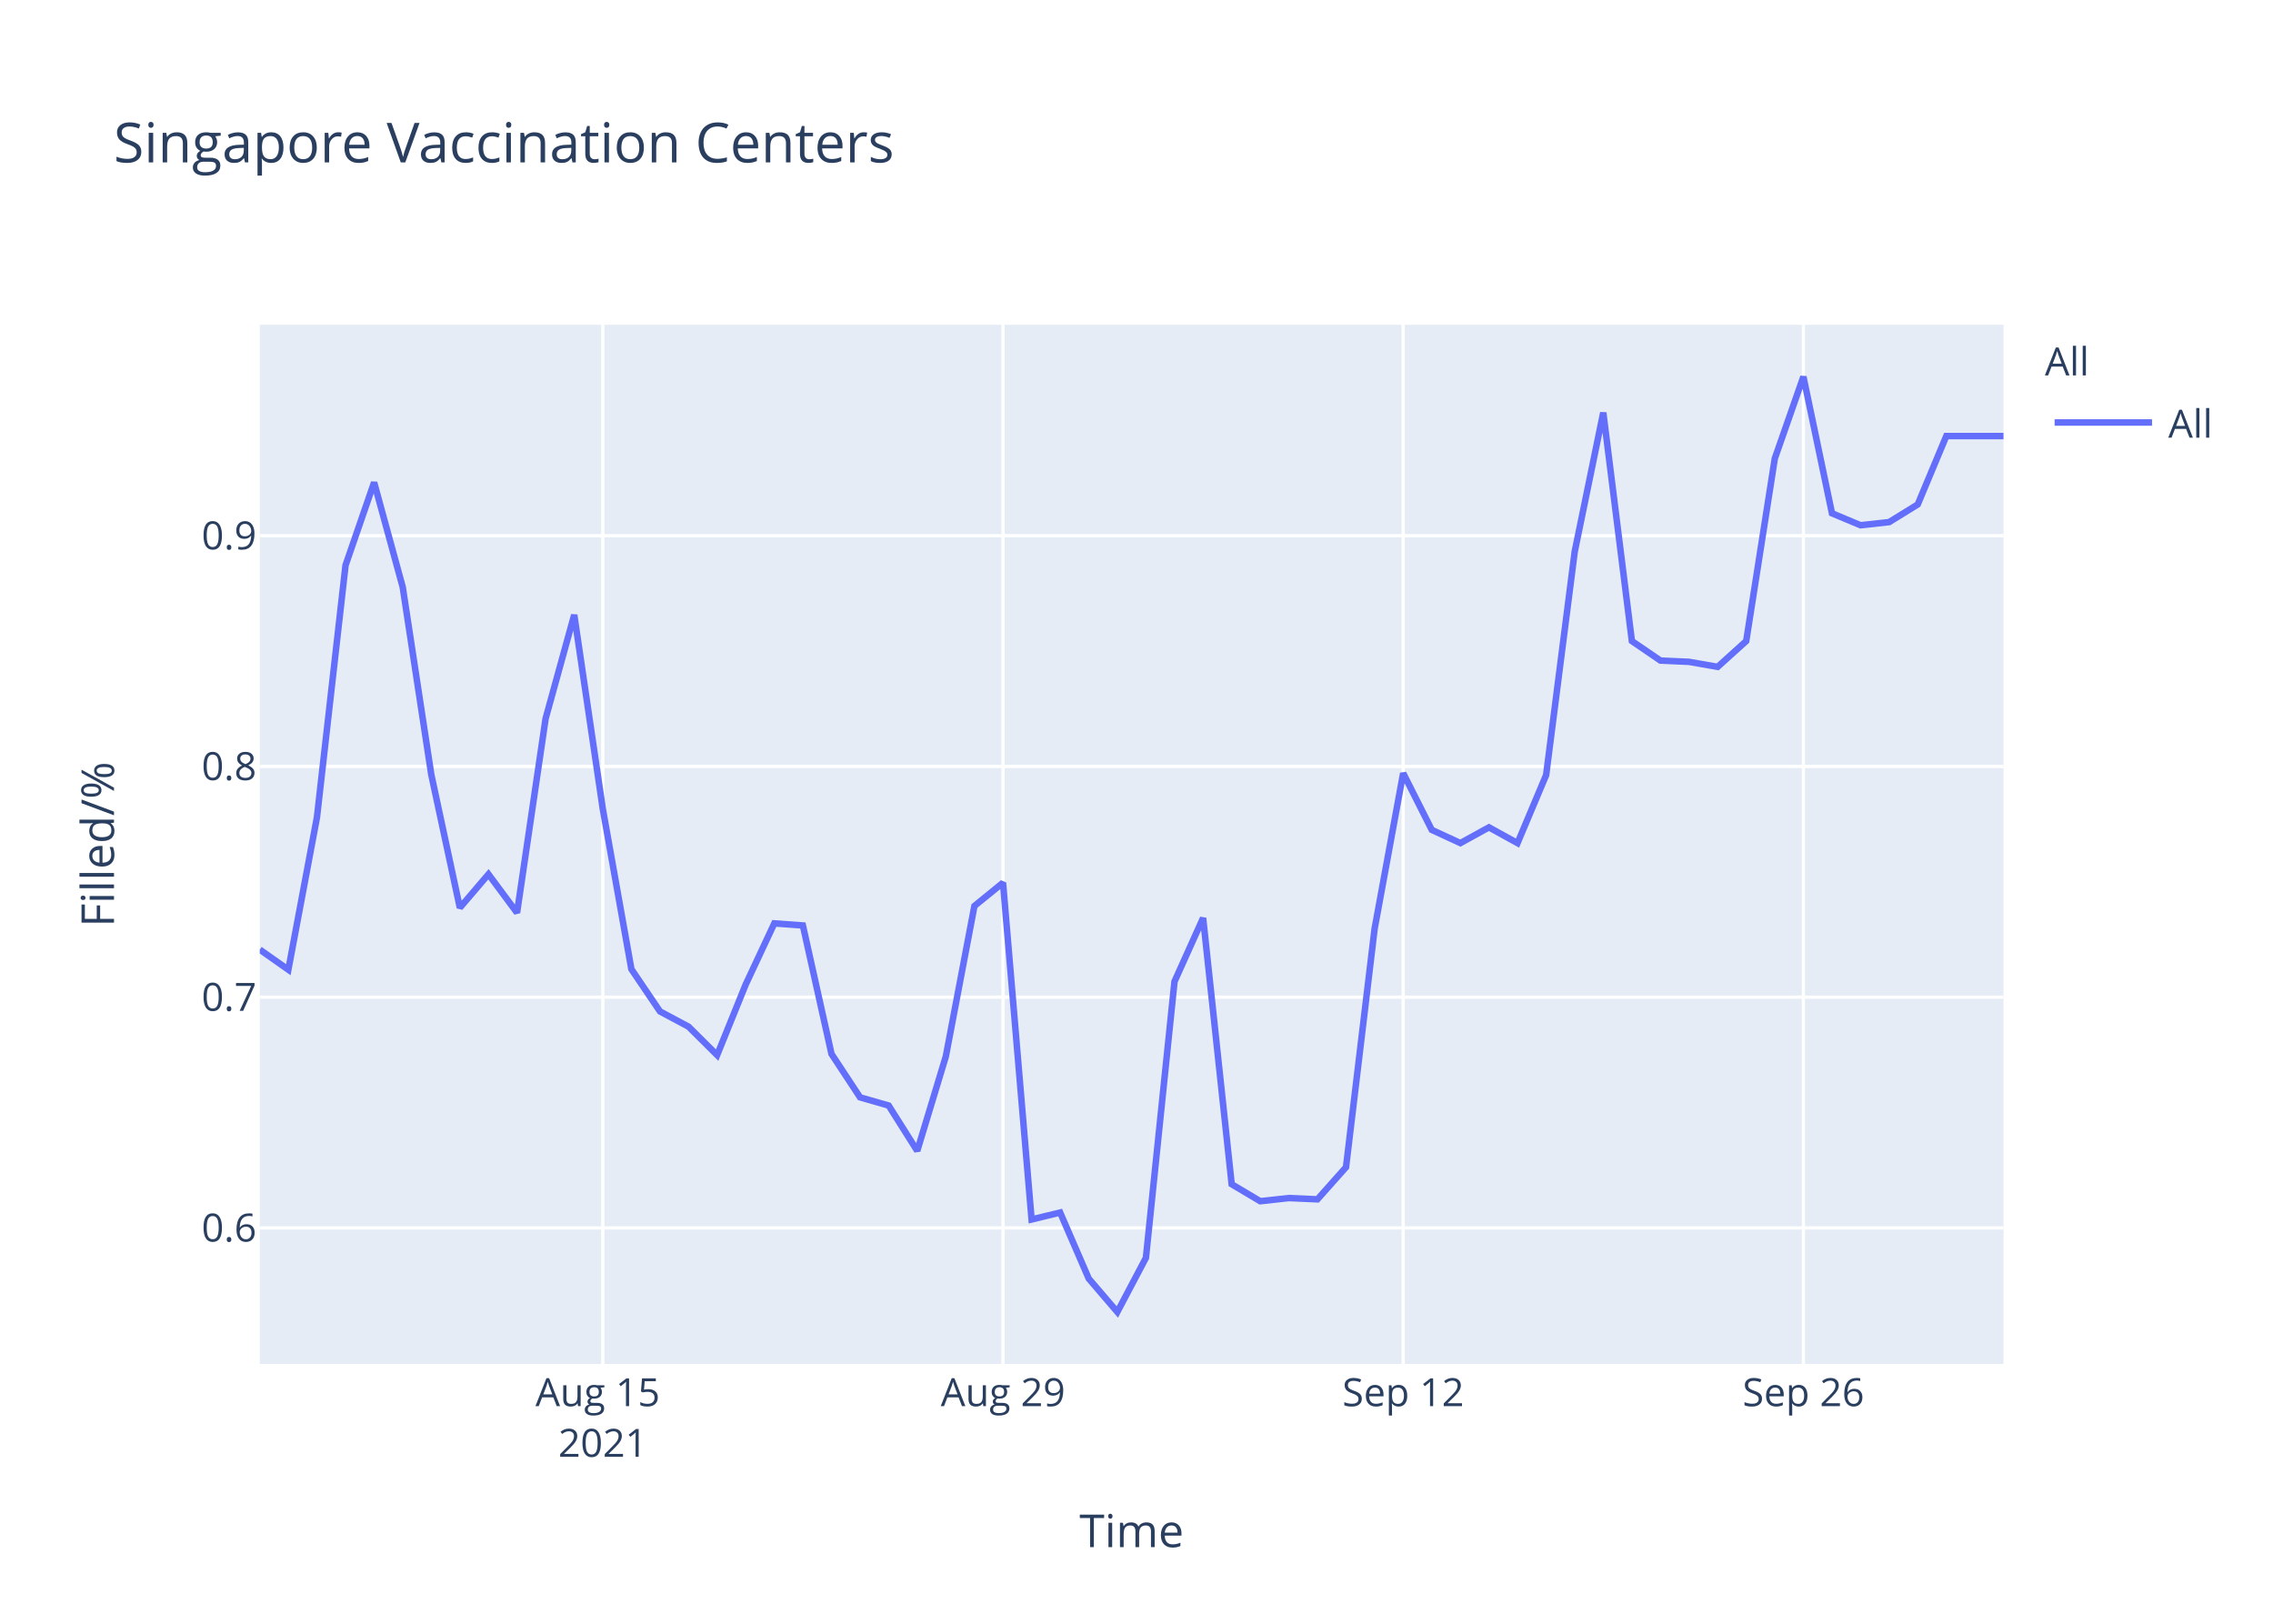
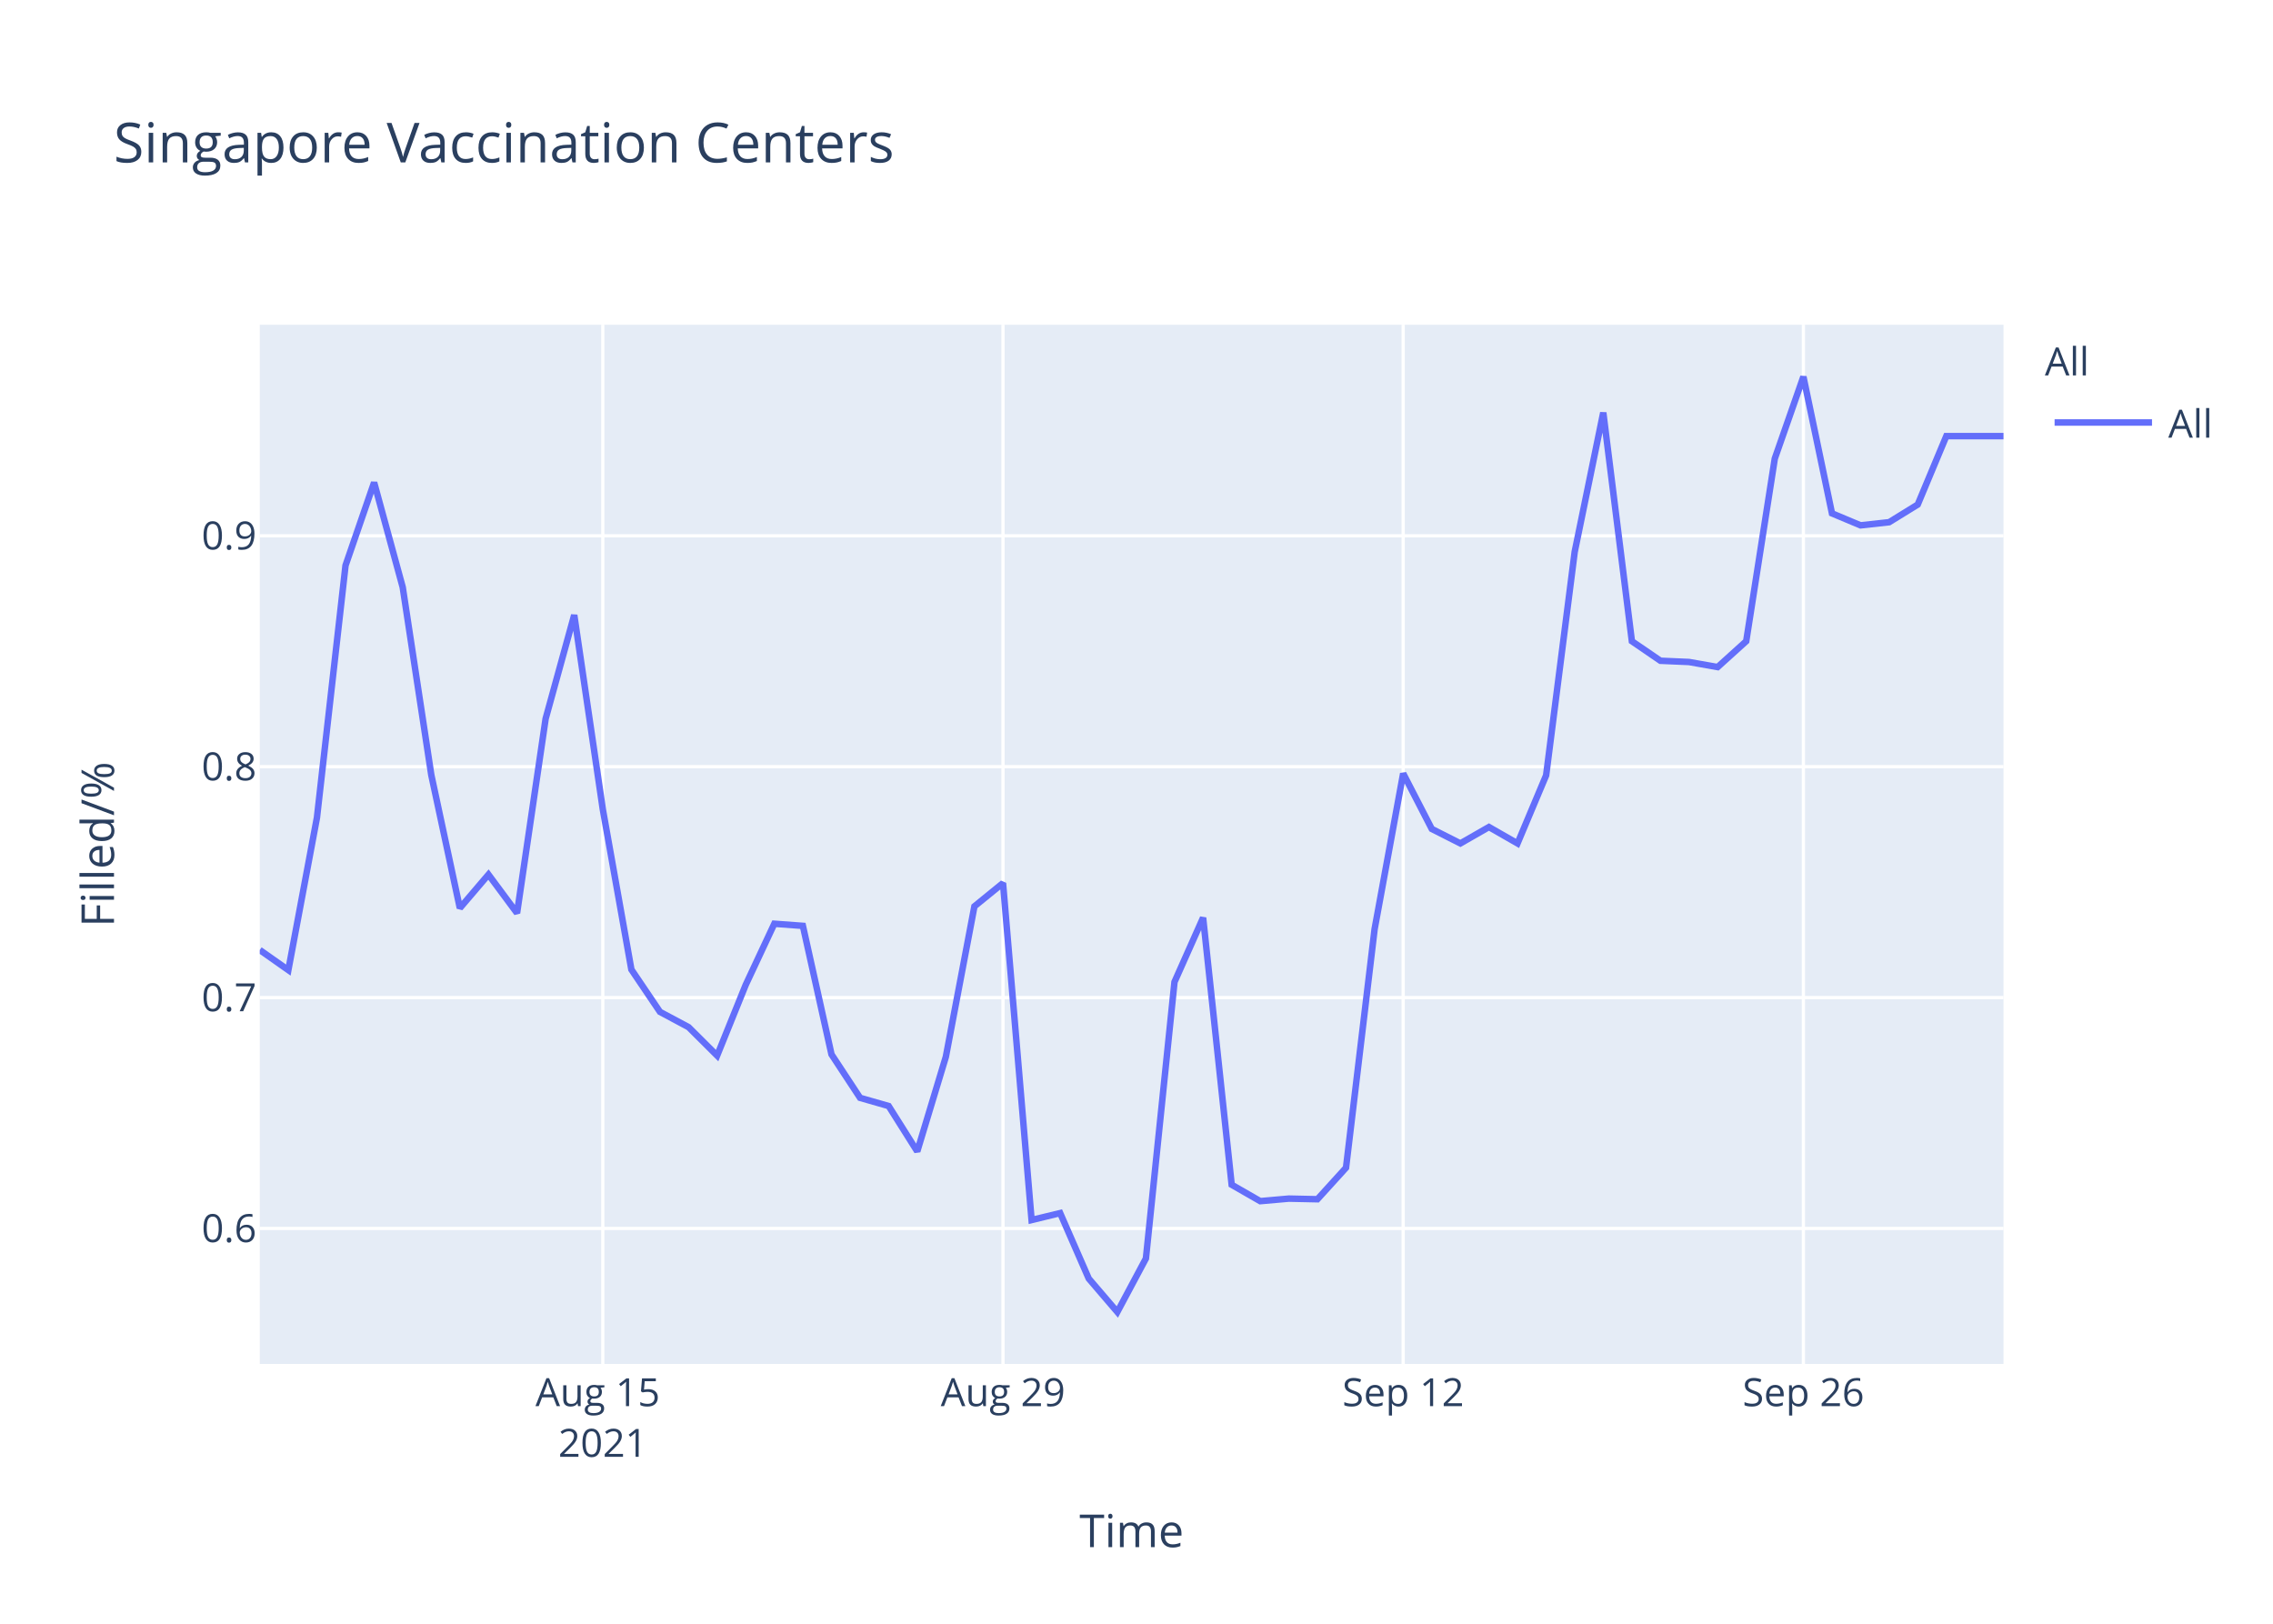
<svg xmlns="http://www.w3.org/2000/svg" class="main-svg" width="700" height="500" style="" viewBox="0 0 700 500">
  <rect x="0" y="0" width="700" height="500" style="fill: rgb(255, 255, 255); fill-opacity: 1;" />
-   <defs id="defs-2d71b9">
+   <defs id="defs-936435">
    <g class="clips">
-       <clipPath id="clip2d71b9xyplot" class="plotclip">
+       <clipPath id="clip936435xyplot" class="plotclip">
        <rect width="537" height="320" />
      </clipPath>
-       <clipPath class="axesclip" id="clip2d71b9x">
+       <clipPath class="axesclip" id="clip936435x">
        <rect x="80" y="0" width="537" height="500" />
      </clipPath>
-       <clipPath class="axesclip" id="clip2d71b9y">
+       <clipPath class="axesclip" id="clip936435y">
        <rect x="0" y="100" width="700" height="320" />
      </clipPath>
-       <clipPath class="axesclip" id="clip2d71b9xy">
+       <clipPath class="axesclip" id="clip936435xy">
        <rect x="80" y="100" width="537" height="320" />
      </clipPath>
    </g>
    <g class="gradients" />
  </defs>
  <g class="bglayer">
    <rect class="bg" x="80" y="100" width="537" height="320" style="fill: rgb(229, 236, 246); fill-opacity: 1; stroke-width: 0;" />
  </g>
  <g class="layer-below">
    <g class="imagelayer" />
    <g class="shapelayer" />
  </g>
  <g class="cartesianlayer">
    <g class="subplot xy">
      <g class="layer-subplot">
        <g class="shapelayer" />
        <g class="imagelayer" />
      </g>
      <g class="gridlayer">
        <g class="x">
          <path class="xgrid crisp" transform="translate(185.64,0)" d="M0,100v320" style="stroke: rgb(255, 255, 255); stroke-opacity: 1; stroke-width: 1px;" />
          <path class="xgrid crisp" transform="translate(308.89,0)" d="M0,100v320" style="stroke: rgb(255, 255, 255); stroke-opacity: 1; stroke-width: 1px;" />
          <path class="xgrid crisp" transform="translate(432.13,0)" d="M0,100v320" style="stroke: rgb(255, 255, 255); stroke-opacity: 1; stroke-width: 1px;" />
          <path class="xgrid crisp" transform="translate(555.38,0)" d="M0,100v320" style="stroke: rgb(255, 255, 255); stroke-opacity: 1; stroke-width: 1px;" />
        </g>
        <g class="y">
-           <path class="ygrid crisp" transform="translate(0,378.11)" d="M80,0h537" style="stroke: rgb(255, 255, 255); stroke-opacity: 1; stroke-width: 1px;" />
-           <path class="ygrid crisp" transform="translate(0,307.06)" d="M80,0h537" style="stroke: rgb(255, 255, 255); stroke-opacity: 1; stroke-width: 1px;" />
-           <path class="ygrid crisp" transform="translate(0,236.01)" d="M80,0h537" style="stroke: rgb(255, 255, 255); stroke-opacity: 1; stroke-width: 1px;" />
-           <path class="ygrid crisp" transform="translate(0,164.96)" d="M80,0h537" style="stroke: rgb(255, 255, 255); stroke-opacity: 1; stroke-width: 1px;" />
+           <path class="ygrid crisp" transform="translate(0,378.28)" d="M80,0h537" style="stroke: rgb(255, 255, 255); stroke-opacity: 1; stroke-width: 1px;" />
+           <path class="ygrid crisp" transform="translate(0,307.19)" d="M80,0h537" style="stroke: rgb(255, 255, 255); stroke-opacity: 1; stroke-width: 1px;" />
+           <path class="ygrid crisp" transform="translate(0,236.09)" d="M80,0h537" style="stroke: rgb(255, 255, 255); stroke-opacity: 1; stroke-width: 1px;" />
+           <path class="ygrid crisp" transform="translate(0,164.99)" d="M80,0h537" style="stroke: rgb(255, 255, 255); stroke-opacity: 1; stroke-width: 1px;" />
        </g>
      </g>
      <g class="zerolinelayer" />
      <path class="xlines-below" />
      <path class="ylines-below" />
      <g class="overlines-below" />
      <g class="xaxislayer-below" />
      <g class="yaxislayer-below" />
      <g class="overaxes-below" />
-       <g class="plot" transform="translate(80,100)" clip-path="url('#clip2d71b9xyplot')">
+       <g class="plot" transform="translate(80,100)" clip-path="url('#clip936435xyplot')">
        <g class="scatterlayer mlayer">
-           <g class="trace scatter tracee0076c" style="stroke-miterlimit: 2; opacity: 1;">
+           <g class="trace scatter trace620c4c" style="stroke-miterlimit: 2; opacity: 1;">
            <g class="fills" />
            <g class="errorbars" />
            <g class="lines">
-               <path class="js-line" d="M0,192.41L8.8,198.6L17.61,151.68L26.41,74.08L35.21,48.56L44.02,80.79L52.82,138.53L61.62,179.52L70.43,169.21L79.23,181.07L88.03,121.26L96.84,89.34L105.64,149.11L114.44,198.43L123.25,211.45L132.05,216.15L140.85,224.9L149.66,203.13L158.46,184.34L167.26,184.98L176.07,224.54L184.87,237.91L193.67,240.43L202.48,254.38L211.28,225.31L220.08,178.99L228.89,171.82L237.69,275.51L246.49,273.38L255.3,293.73L264.1,304L272.9,287.33L281.7,202.25L290.51,182.68L299.31,264.66L308.11,269.89L316.92,268.92L325.72,269.31L334.52,259.42L343.33,185.97L352.13,138.1L360.93,155.54L369.74,159.61L378.54,154.77L387.34,159.61L396.15,138.68L404.95,69.88L413.75,27.05L422.56,97.4L431.36,103.41L440.16,103.8L448.97,105.35L457.77,97.4L466.57,41.2L475.38,16L484.18,58.06L492.98,61.74L501.79,60.77L510.59,55.34L519.39,34.28L528.2,34.28L537,34.28" style="vector-effect: non-scaling-stroke; fill: none; stroke: rgb(99, 110, 250); stroke-opacity: 1; stroke-width: 2px; opacity: 1;" />
+               <path class="js-line" d="M0,192.53L8.8,198.72L17.61,151.77L26.41,74.12L35.21,48.58L44.02,80.83L52.82,138.62L61.62,179.63L70.43,169.31L79.23,181.18L88.03,121.33L96.84,89.39L105.64,149.2L114.44,198.55L123.25,211.59L132.05,216.29L140.85,225.05L149.66,203.25L158.46,184.45L167.26,185.1L176.07,224.68L184.87,238.06L193.67,240.58L202.48,254.55L211.28,225.45L220.08,179.1L228.89,171.93L237.69,275.68L246.49,273.55L255.3,293.72L264.1,304L272.9,287.52L281.7,202.38L290.51,182.59L299.31,264.82L308.11,269.87L316.92,269.09L325.72,269.28L334.52,259.59L343.33,186.08L352.13,138.18L360.93,155.25L369.74,159.71L378.54,154.67L387.34,159.71L396.15,138.76L404.95,69.92L413.75,27.05L422.56,97.45L431.36,103.47L440.16,103.85L448.97,105.41L457.77,97.45L466.57,41.21L475.38,16L484.18,58.08L492.98,61.77L501.79,60.8L510.59,55.37L519.39,34.3L528.2,34.3L537,34.3" style="vector-effect: non-scaling-stroke; fill: none; stroke: rgb(99, 110, 250); stroke-opacity: 1; stroke-width: 2px; opacity: 1;" />
            </g>
            <g class="points" />
            <g class="text" />
          </g>
        </g>
      </g>
      <g class="overplot" />
      <path class="xlines-above crisp" d="M0,0" style="fill: none;" />
      <path class="ylines-above crisp" d="M0,0" style="fill: none;" />
      <g class="overlines-above" />
      <g class="xaxislayer-above">
        <g class="xtick">
          <text text-anchor="middle" x="0" y="433" transform="translate(185.64,0)" style="font-family: 'Open Sans', verdana, arial, sans-serif; font-size: 12px; fill: rgb(42, 63, 95); fill-opacity: 1; white-space: pre;">
            <tspan class="line" dy="0em" x="0" y="433">Aug 15</tspan>
            <tspan class="line" dy="1.3em" x="0" y="433">2021</tspan>
          </text>
        </g>
        <g class="xtick">
          <text text-anchor="middle" x="0" y="433" transform="translate(308.89,0)" style="font-family: 'Open Sans', verdana, arial, sans-serif; font-size: 12px; fill: rgb(42, 63, 95); fill-opacity: 1; white-space: pre;">Aug 29</text>
        </g>
        <g class="xtick">
          <text text-anchor="middle" x="0" y="433" transform="translate(432.13,0)" style="font-family: 'Open Sans', verdana, arial, sans-serif; font-size: 12px; fill: rgb(42, 63, 95); fill-opacity: 1; white-space: pre;">Sep 12</text>
        </g>
        <g class="xtick">
          <text text-anchor="middle" x="0" y="433" transform="translate(555.38,0)" style="font-family: 'Open Sans', verdana, arial, sans-serif; font-size: 12px; fill: rgb(42, 63, 95); fill-opacity: 1; white-space: pre;">Sep 26</text>
        </g>
      </g>
      <g class="yaxislayer-above">
        <g class="ytick">
-           <text text-anchor="end" x="79" y="4.2" transform="translate(0,378.11)" style="font-family: 'Open Sans', verdana, arial, sans-serif; font-size: 12px; fill: rgb(42, 63, 95); fill-opacity: 1; white-space: pre;">0.6</text>
+           <text text-anchor="end" x="79" y="4.2" transform="translate(0,378.28)" style="font-family: 'Open Sans', verdana, arial, sans-serif; font-size: 12px; fill: rgb(42, 63, 95); fill-opacity: 1; white-space: pre;">0.6</text>
        </g>
        <g class="ytick">
-           <text text-anchor="end" x="79" y="4.2" transform="translate(0,307.06)" style="font-family: 'Open Sans', verdana, arial, sans-serif; font-size: 12px; fill: rgb(42, 63, 95); fill-opacity: 1; white-space: pre;">0.7</text>
+           <text text-anchor="end" x="79" y="4.2" transform="translate(0,307.19)" style="font-family: 'Open Sans', verdana, arial, sans-serif; font-size: 12px; fill: rgb(42, 63, 95); fill-opacity: 1; white-space: pre;">0.7</text>
        </g>
        <g class="ytick">
-           <text text-anchor="end" x="79" y="4.2" transform="translate(0,236.01)" style="font-family: 'Open Sans', verdana, arial, sans-serif; font-size: 12px; fill: rgb(42, 63, 95); fill-opacity: 1; white-space: pre;">0.8</text>
+           <text text-anchor="end" x="79" y="4.2" transform="translate(0,236.09)" style="font-family: 'Open Sans', verdana, arial, sans-serif; font-size: 12px; fill: rgb(42, 63, 95); fill-opacity: 1; white-space: pre;">0.8</text>
        </g>
        <g class="ytick">
-           <text text-anchor="end" x="79" y="4.2" transform="translate(0,164.96)" style="font-family: 'Open Sans', verdana, arial, sans-serif; font-size: 12px; fill: rgb(42, 63, 95); fill-opacity: 1; white-space: pre;">0.9</text>
+           <text text-anchor="end" x="79" y="4.2" transform="translate(0,164.99)" style="font-family: 'Open Sans', verdana, arial, sans-serif; font-size: 12px; fill: rgb(42, 63, 95); fill-opacity: 1; white-space: pre;">0.9</text>
        </g>
      </g>
      <g class="overaxes-above" />
    </g>
  </g>
  <g class="polarlayer" />
  <g class="ternarylayer" />
  <g class="geolayer" />
  <g class="funnelarealayer" />
  <g class="pielayer" />
  <g class="treemaplayer" />
  <g class="sunburstlayer" />
  <g class="glimages" />
-   <defs id="topdefs-2d71b9">
+   <defs id="topdefs-936435">
    <g class="clips" />
-     <clipPath id="legend2d71b9">
+     <clipPath id="legend936435">
      <rect width="60" height="45" x="0" y="0" />
    </clipPath>
  </defs>
  <g class="layer-above">
    <g class="imagelayer" />
    <g class="shapelayer" />
  </g>
  <g class="infolayer">
    <g class="legend" pointer-events="all" transform="translate(627.74,100)">
      <rect class="bg" shape-rendering="crispEdges" width="60" height="45" x="0" y="0" style="stroke: rgb(68, 68, 68); stroke-opacity: 1; fill: rgb(255, 255, 255); fill-opacity: 1; stroke-width: 0px;" />
-       <g class="scrollbox" transform="" clip-path="url('#legend2d71b9')">
+       <g class="scrollbox" transform="" clip-path="url('#legend936435')">
        <text class="legendtitletext" text-anchor="start" x="2" y="15.6" style="font-family: 'Open Sans', verdana, arial, sans-serif; font-size: 12px; fill: rgb(42, 63, 95); fill-opacity: 1; white-space: pre;">All</text>
        <g class="groups" transform="">
          <g class="traces" transform="translate(0,30.1)" style="opacity: 1;">
            <text class="legendtext" text-anchor="start" x="40" y="4.68" style="font-family: 'Open Sans', verdana, arial, sans-serif; font-size: 12px; fill: rgb(42, 63, 95); fill-opacity: 1; white-space: pre;">All</text>
            <g class="layers" style="opacity: 1;">
              <g class="legendfill" />
              <g class="legendlines">
                <path class="js-line" d="M5,0h30" style="fill: none; stroke: rgb(99, 110, 250); stroke-opacity: 1; stroke-width: 2px;" />
              </g>
              <g class="legendsymbols">
                <g class="legendpoints" />
              </g>
            </g>
            <rect class="legendtoggle" x="0" y="-9.5" width="54.891" height="19" style="fill: rgb(0, 0, 0); fill-opacity: 0;" />
          </g>
        </g>
      </g>
      <rect class="scrollbar" rx="20" ry="3" width="0" height="0" x="0" y="0" style="fill: rgb(128, 139, 164); fill-opacity: 1;" />
    </g>
    <g class="g-gtitle">
      <text class="gtitle" x="35" y="50" text-anchor="start" dy="0em" style="font-family: 'Open Sans', verdana, arial, sans-serif; font-size: 17px; fill: rgb(42, 63, 95); opacity: 1; font-weight: normal; white-space: pre;">Singapore Vaccination Centers</text>
    </g>
    <g class="g-xtitle">
      <text class="xtitle" x="348.5" y="476.409" text-anchor="middle" style="font-family: 'Open Sans', verdana, arial, sans-serif; font-size: 14px; fill: rgb(42, 63, 95); opacity: 1; font-weight: normal; white-space: pre;">Time</text>
    </g>
    <g class="g-ytitle">
      <text class="ytitle" transform="rotate(-90,35.10625,260)" x="35.106" y="260" text-anchor="middle" style="font-family: 'Open Sans', verdana, arial, sans-serif; font-size: 14px; fill: rgb(42, 63, 95); opacity: 1; font-weight: normal; white-space: pre;">Filled/%</text>
    </g>
  </g>
</svg>
